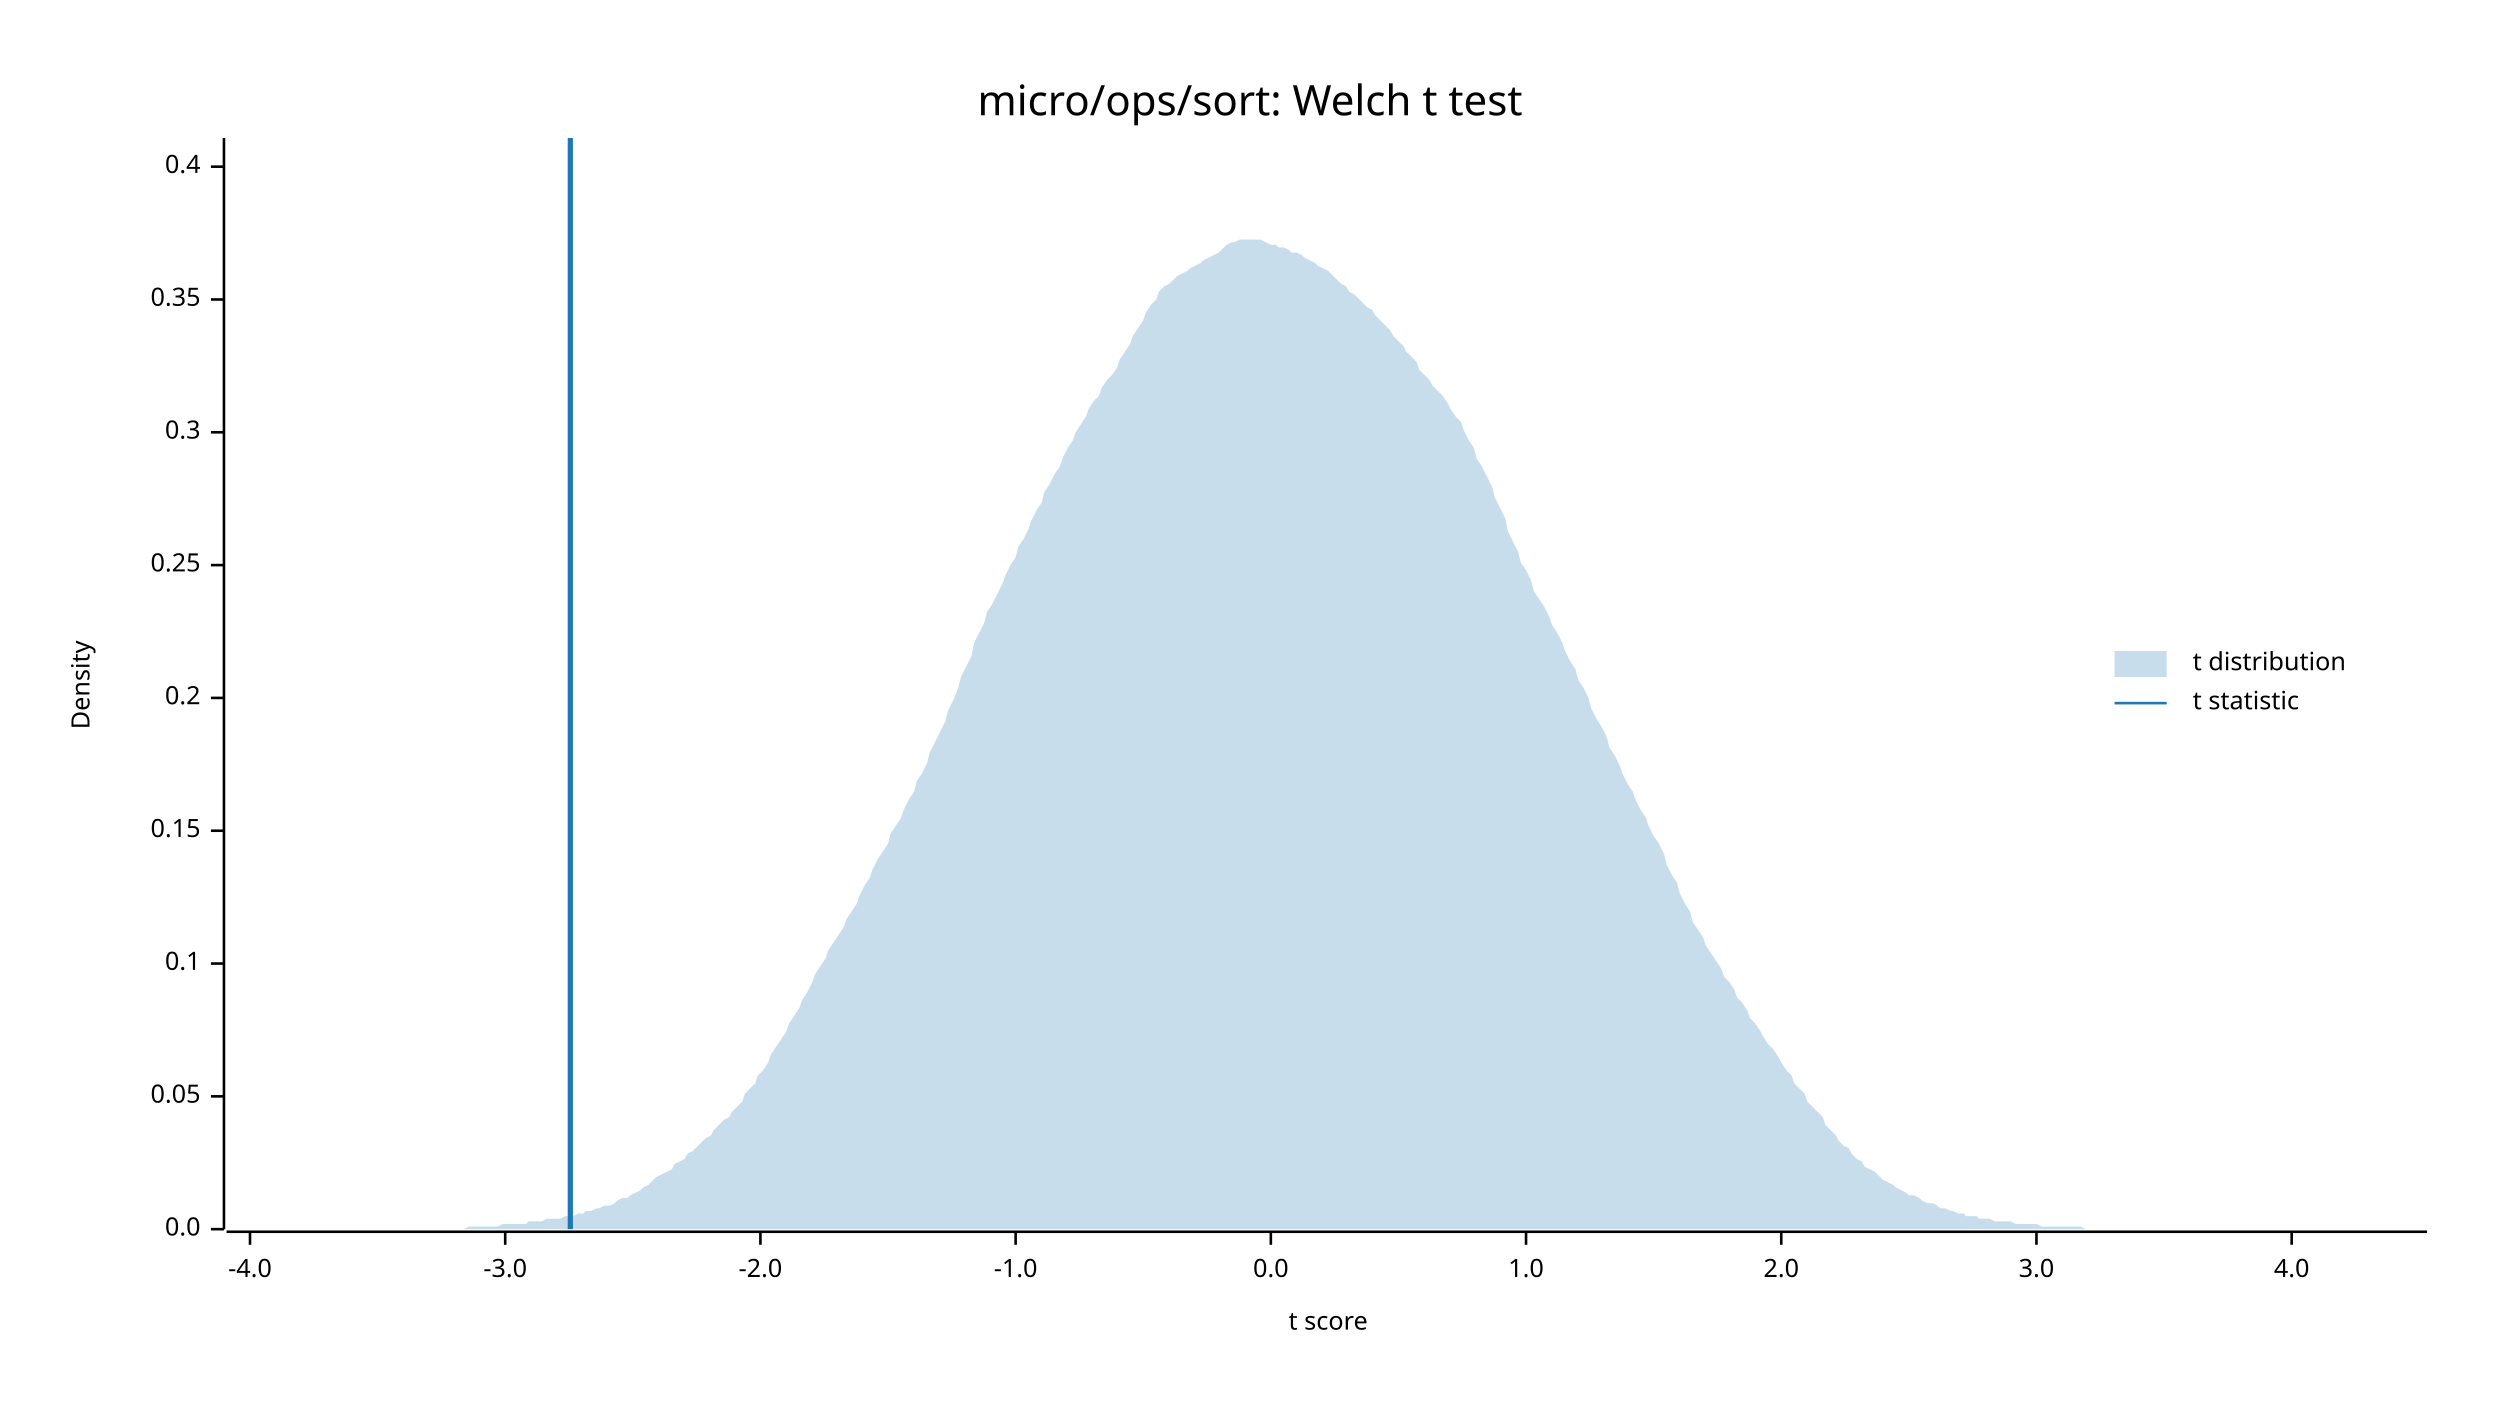
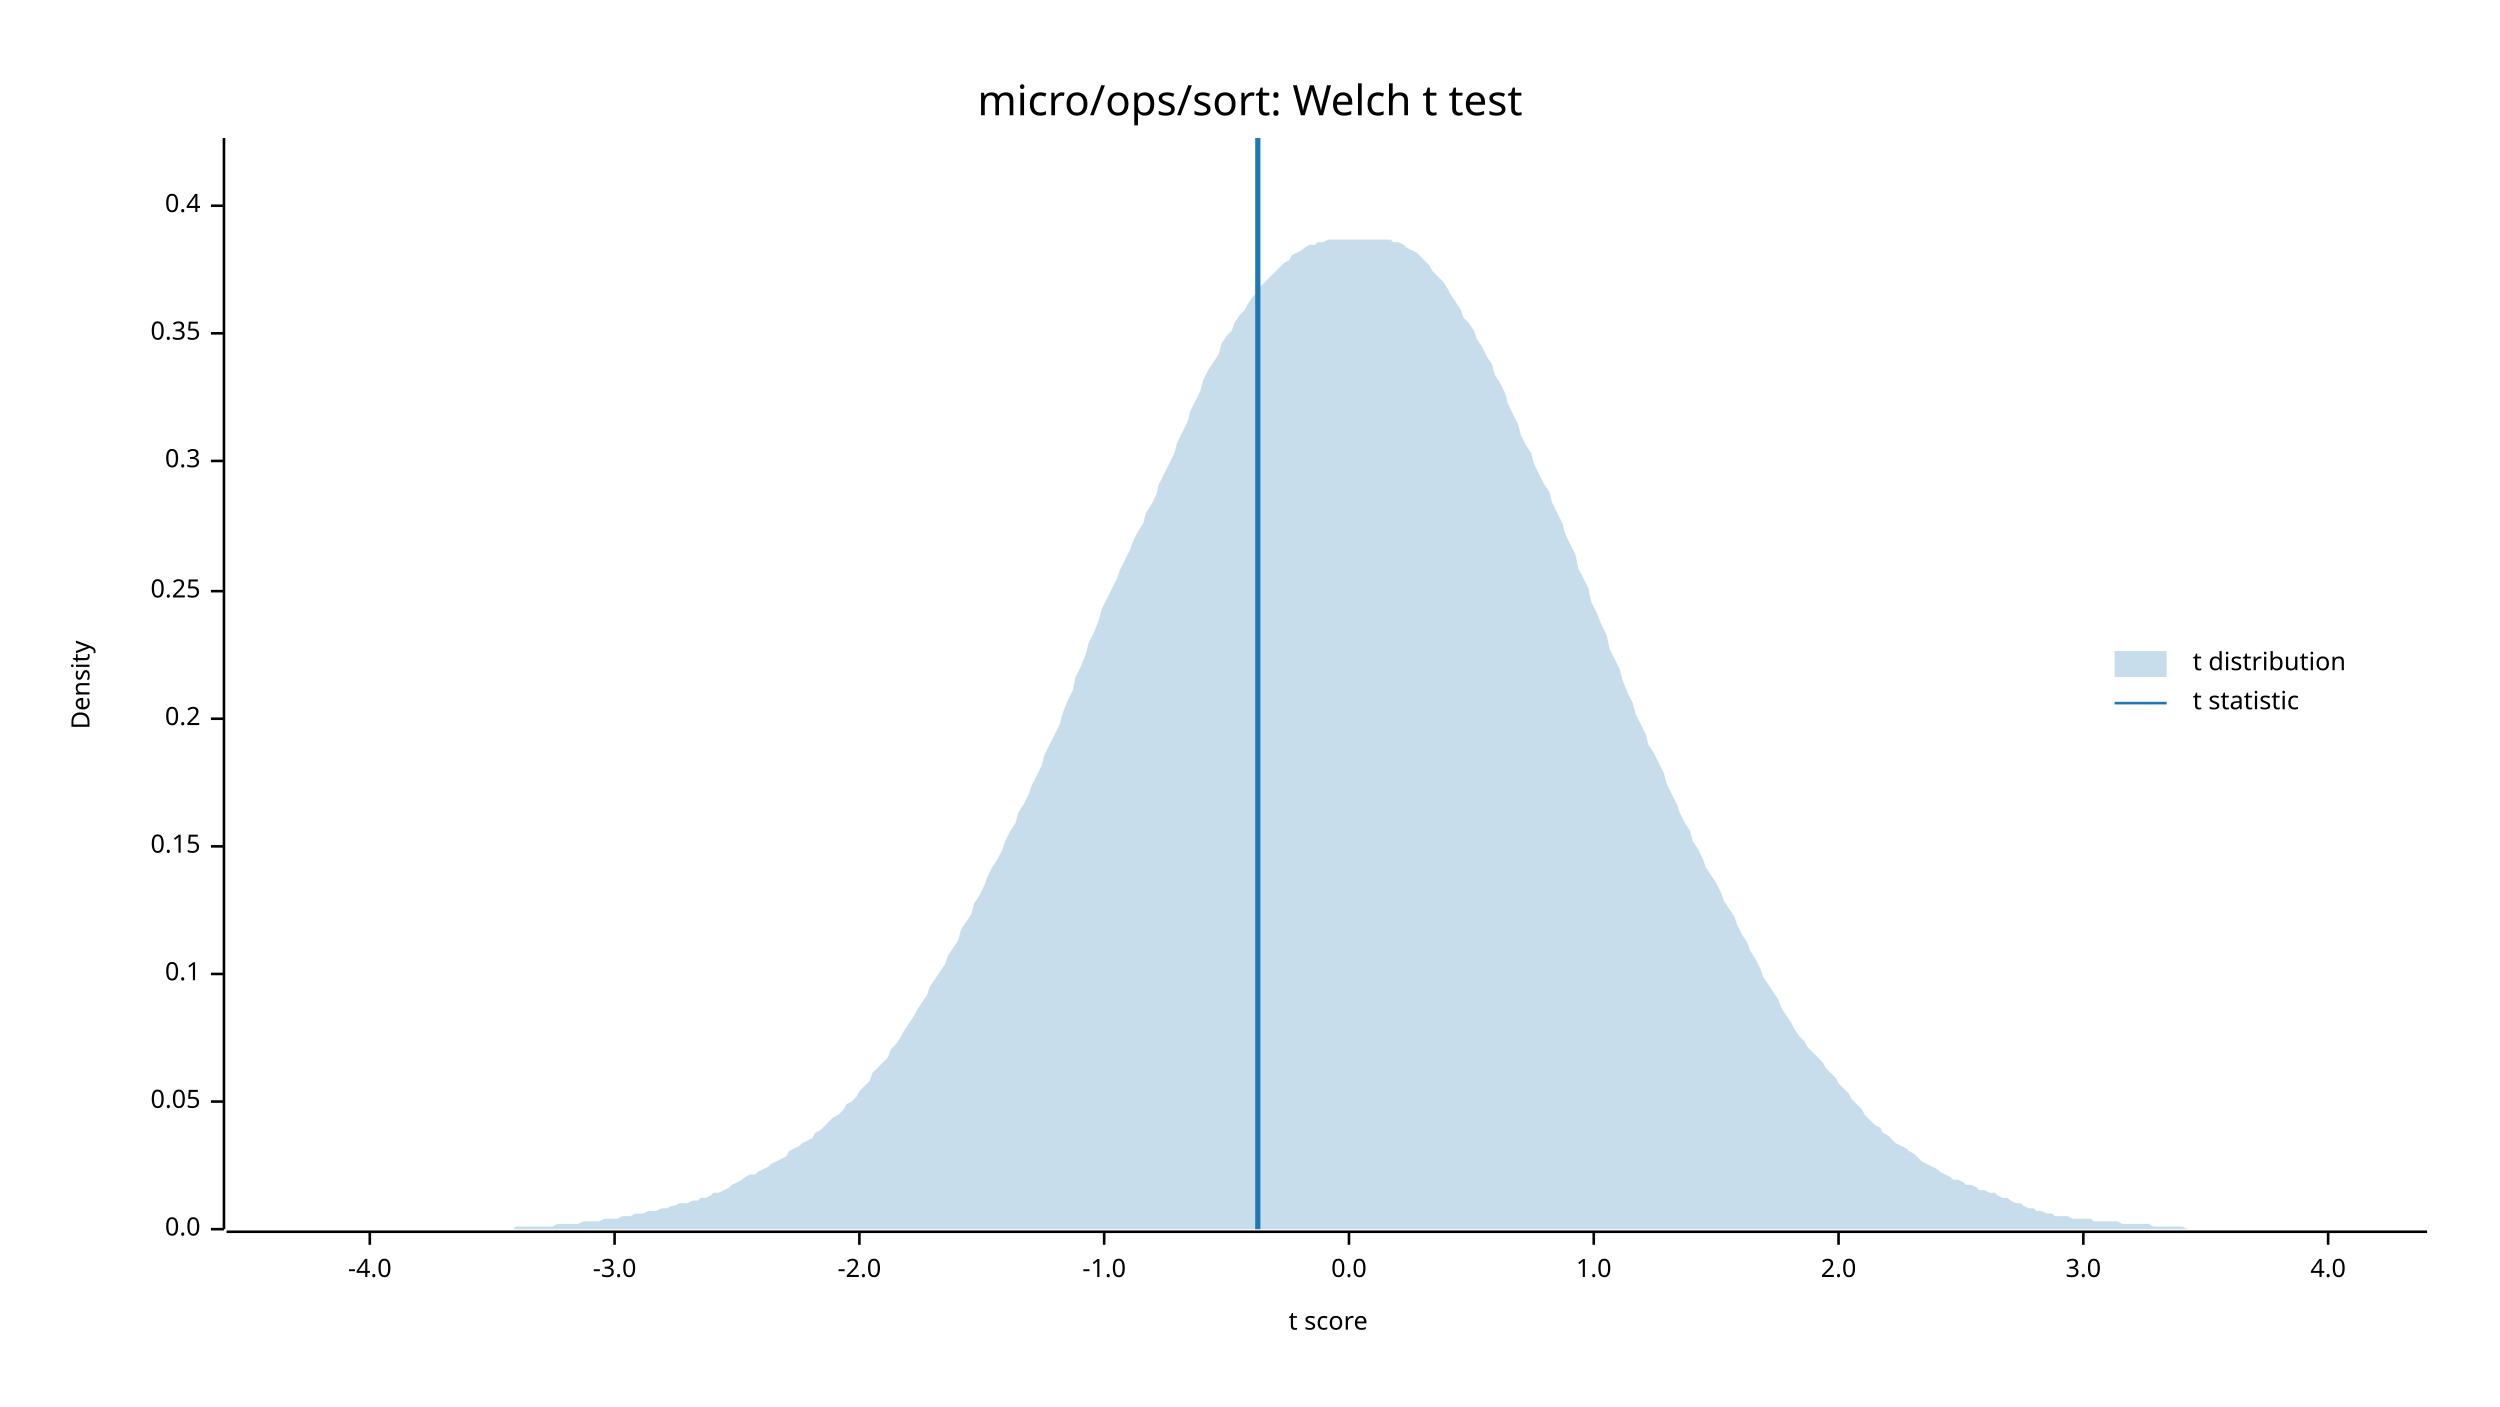
<svg xmlns="http://www.w3.org/2000/svg" width="960" height="540" viewBox="0 0 960 540">
  <text x="480" y="32" dy="0.76em" text-anchor="middle" font-family="sans-serif" font-size="16.129" opacity="1" fill="#000000">
micro/ops/sort: Welch t test
</text>
  <text x="27" y="263" dy="0.76em" text-anchor="middle" font-family="sans-serif" font-size="9.677" opacity="1" fill="#000000" transform="rotate(270, 27, 263)">
Density
</text>
  <text x="510" y="513" dy="-0.5ex" text-anchor="middle" font-family="sans-serif" font-size="9.677" opacity="1" fill="#000000">
t score
</text>
  <polyline fill="none" opacity="1" stroke="#000000" stroke-width="1" points="86,53 86,472 " />
  <text x="77" y="472" dy="0.5ex" text-anchor="end" font-family="sans-serif" font-size="9.677" opacity="1" fill="#000000">
0.0
</text>
  <polyline fill="none" opacity="1" stroke="#000000" stroke-width="1" points="81,472 86,472 " />
-   <text x="77" y="421" dy="0.5ex" text-anchor="end" font-family="sans-serif" font-size="9.677" opacity="1" fill="#000000">
+   <text x="77" y="423" dy="0.5ex" text-anchor="end" font-family="sans-serif" font-size="9.677" opacity="1" fill="#000000">
0.05
</text>
-   <polyline fill="none" opacity="1" stroke="#000000" stroke-width="1" points="81,421 86,421 " />
-   <text x="77" y="370" dy="0.5ex" text-anchor="end" font-family="sans-serif" font-size="9.677" opacity="1" fill="#000000">
+   <polyline fill="none" opacity="1" stroke="#000000" stroke-width="1" points="81,423 86,423 " />
+   <text x="77" y="374" dy="0.5ex" text-anchor="end" font-family="sans-serif" font-size="9.677" opacity="1" fill="#000000">
0.1
</text>
-   <polyline fill="none" opacity="1" stroke="#000000" stroke-width="1" points="81,370 86,370 " />
-   <text x="77" y="319" dy="0.5ex" text-anchor="end" font-family="sans-serif" font-size="9.677" opacity="1" fill="#000000">
+   <polyline fill="none" opacity="1" stroke="#000000" stroke-width="1" points="81,374 86,374 " />
+   <text x="77" y="325" dy="0.5ex" text-anchor="end" font-family="sans-serif" font-size="9.677" opacity="1" fill="#000000">
0.15
</text>
-   <polyline fill="none" opacity="1" stroke="#000000" stroke-width="1" points="81,319 86,319 " />
-   <text x="77" y="268" dy="0.5ex" text-anchor="end" font-family="sans-serif" font-size="9.677" opacity="1" fill="#000000">
+   <polyline fill="none" opacity="1" stroke="#000000" stroke-width="1" points="81,325 86,325 " />
+   <text x="77" y="276" dy="0.5ex" text-anchor="end" font-family="sans-serif" font-size="9.677" opacity="1" fill="#000000">
0.2
</text>
-   <polyline fill="none" opacity="1" stroke="#000000" stroke-width="1" points="81,268 86,268 " />
-   <text x="77" y="217" dy="0.5ex" text-anchor="end" font-family="sans-serif" font-size="9.677" opacity="1" fill="#000000">
+   <polyline fill="none" opacity="1" stroke="#000000" stroke-width="1" points="81,276 86,276 " />
+   <text x="77" y="227" dy="0.5ex" text-anchor="end" font-family="sans-serif" font-size="9.677" opacity="1" fill="#000000">
0.25
</text>
-   <polyline fill="none" opacity="1" stroke="#000000" stroke-width="1" points="81,217 86,217 " />
-   <text x="77" y="166" dy="0.5ex" text-anchor="end" font-family="sans-serif" font-size="9.677" opacity="1" fill="#000000">
+   <polyline fill="none" opacity="1" stroke="#000000" stroke-width="1" points="81,227 86,227 " />
+   <text x="77" y="177" dy="0.5ex" text-anchor="end" font-family="sans-serif" font-size="9.677" opacity="1" fill="#000000">
0.3
</text>
-   <polyline fill="none" opacity="1" stroke="#000000" stroke-width="1" points="81,166 86,166 " />
-   <text x="77" y="115" dy="0.5ex" text-anchor="end" font-family="sans-serif" font-size="9.677" opacity="1" fill="#000000">
+   <polyline fill="none" opacity="1" stroke="#000000" stroke-width="1" points="81,177 86,177 " />
+   <text x="77" y="128" dy="0.5ex" text-anchor="end" font-family="sans-serif" font-size="9.677" opacity="1" fill="#000000">
0.35
</text>
-   <polyline fill="none" opacity="1" stroke="#000000" stroke-width="1" points="81,115 86,115 " />
-   <text x="77" y="64" dy="0.5ex" text-anchor="end" font-family="sans-serif" font-size="9.677" opacity="1" fill="#000000">
+   <polyline fill="none" opacity="1" stroke="#000000" stroke-width="1" points="81,128 86,128 " />
+   <text x="77" y="79" dy="0.5ex" text-anchor="end" font-family="sans-serif" font-size="9.677" opacity="1" fill="#000000">
0.4
</text>
-   <polyline fill="none" opacity="1" stroke="#000000" stroke-width="1" points="81,64 86,64 " />
+   <polyline fill="none" opacity="1" stroke="#000000" stroke-width="1" points="81,79 86,79 " />
  <polyline fill="none" opacity="1" stroke="#000000" stroke-width="1" points="87,473 932,473 " />
-   <text x="96" y="483" dy="0.76em" text-anchor="middle" font-family="sans-serif" font-size="9.677" opacity="1" fill="#000000">
+   <text x="142" y="483" dy="0.76em" text-anchor="middle" font-family="sans-serif" font-size="9.677" opacity="1" fill="#000000">
-4.0
</text>
-   <polyline fill="none" opacity="1" stroke="#000000" stroke-width="1" points="96,473 96,478 " />
-   <text x="194" y="483" dy="0.76em" text-anchor="middle" font-family="sans-serif" font-size="9.677" opacity="1" fill="#000000">
+   <polyline fill="none" opacity="1" stroke="#000000" stroke-width="1" points="142,473 142,478 " />
+   <text x="236" y="483" dy="0.76em" text-anchor="middle" font-family="sans-serif" font-size="9.677" opacity="1" fill="#000000">
-3.0
</text>
-   <polyline fill="none" opacity="1" stroke="#000000" stroke-width="1" points="194,473 194,478 " />
-   <text x="292" y="483" dy="0.76em" text-anchor="middle" font-family="sans-serif" font-size="9.677" opacity="1" fill="#000000">
+   <polyline fill="none" opacity="1" stroke="#000000" stroke-width="1" points="236,473 236,478 " />
+   <text x="330" y="483" dy="0.76em" text-anchor="middle" font-family="sans-serif" font-size="9.677" opacity="1" fill="#000000">
-2.0
</text>
-   <polyline fill="none" opacity="1" stroke="#000000" stroke-width="1" points="292,473 292,478 " />
-   <text x="390" y="483" dy="0.76em" text-anchor="middle" font-family="sans-serif" font-size="9.677" opacity="1" fill="#000000">
+   <polyline fill="none" opacity="1" stroke="#000000" stroke-width="1" points="330,473 330,478 " />
+   <text x="424" y="483" dy="0.76em" text-anchor="middle" font-family="sans-serif" font-size="9.677" opacity="1" fill="#000000">
-1.0
</text>
-   <polyline fill="none" opacity="1" stroke="#000000" stroke-width="1" points="390,473 390,478 " />
-   <text x="488" y="483" dy="0.76em" text-anchor="middle" font-family="sans-serif" font-size="9.677" opacity="1" fill="#000000">
+   <polyline fill="none" opacity="1" stroke="#000000" stroke-width="1" points="424,473 424,478 " />
+   <text x="518" y="483" dy="0.76em" text-anchor="middle" font-family="sans-serif" font-size="9.677" opacity="1" fill="#000000">
0.0
</text>
-   <polyline fill="none" opacity="1" stroke="#000000" stroke-width="1" points="488,473 488,478 " />
-   <text x="586" y="483" dy="0.76em" text-anchor="middle" font-family="sans-serif" font-size="9.677" opacity="1" fill="#000000">
+   <polyline fill="none" opacity="1" stroke="#000000" stroke-width="1" points="518,473 518,478 " />
+   <text x="612" y="483" dy="0.76em" text-anchor="middle" font-family="sans-serif" font-size="9.677" opacity="1" fill="#000000">
1.0
</text>
-   <polyline fill="none" opacity="1" stroke="#000000" stroke-width="1" points="586,473 586,478 " />
-   <text x="684" y="483" dy="0.76em" text-anchor="middle" font-family="sans-serif" font-size="9.677" opacity="1" fill="#000000">
+   <polyline fill="none" opacity="1" stroke="#000000" stroke-width="1" points="612,473 612,478 " />
+   <text x="706" y="483" dy="0.76em" text-anchor="middle" font-family="sans-serif" font-size="9.677" opacity="1" fill="#000000">
2.0
</text>
-   <polyline fill="none" opacity="1" stroke="#000000" stroke-width="1" points="684,473 684,478 " />
-   <text x="782" y="483" dy="0.76em" text-anchor="middle" font-family="sans-serif" font-size="9.677" opacity="1" fill="#000000">
+   <polyline fill="none" opacity="1" stroke="#000000" stroke-width="1" points="706,473 706,478 " />
+   <text x="800" y="483" dy="0.76em" text-anchor="middle" font-family="sans-serif" font-size="9.677" opacity="1" fill="#000000">
3.0
</text>
-   <polyline fill="none" opacity="1" stroke="#000000" stroke-width="1" points="782,473 782,478 " />
-   <text x="880" y="483" dy="0.76em" text-anchor="middle" font-family="sans-serif" font-size="9.677" opacity="1" fill="#000000">
+   <polyline fill="none" opacity="1" stroke="#000000" stroke-width="1" points="800,473 800,478 " />
+   <text x="894" y="483" dy="0.76em" text-anchor="middle" font-family="sans-serif" font-size="9.677" opacity="1" fill="#000000">
4.0
</text>
-   <polyline fill="none" opacity="1" stroke="#000000" stroke-width="1" points="880,473 880,478 " />
-   <polygon opacity="0.25" fill="#1F78B4" points="87,472 88,472 90,472 92,472 93,472 95,472 97,472 98,472 100,472 102,472 103,472 105,472 107,472 109,472 110,472 112,472 114,472 115,472 117,472 119,472 120,472 122,472 124,472 125,472 127,472 129,472 131,472 132,472 134,472 136,472 137,472 139,472 141,472 142,472 144,472 146,472 147,472 149,472 151,472 153,472 154,472 156,472 158,472 159,472 161,472 163,472 164,472 166,472 168,472 169,472 171,472 173,472 175,472 176,472 178,472 180,471 181,471 183,471 185,471 186,471 188,471 190,471 191,471 193,470 195,470 197,470 198,470 200,470 202,470 203,469 205,469 207,469 208,469 210,468 212,468 214,468 215,468 217,467 219,467 220,467 222,466 224,466 225,465 227,465 229,464 230,464 232,463 234,463 236,462 237,461 239,460 241,460 242,459 244,458 246,457 247,456 249,455 251,453 252,452 254,451 256,450 258,449 259,447 261,446 263,445 264,443 266,442 268,440 269,439 271,437 273,436 274,434 276,432 278,430 280,429 281,427 283,425 285,423 286,420 288,418 290,416 291,413 293,411 295,408 296,405 298,402 300,399 302,396 303,393 305,390 307,387 308,384 310,381 312,377 313,374 315,371 317,368 318,365 320,362 322,359 324,356 325,353 327,350 329,347 330,344 332,340 334,337 335,334 337,330 339,327 341,324 342,320 344,317 346,314 347,311 349,307 351,304 352,300 354,297 356,293 357,289 359,285 361,281 363,277 364,273 366,269 368,264 369,260 371,256 373,252 374,247 376,243 378,239 379,235 381,232 383,228 385,224 386,221 388,217 390,214 391,210 393,207 395,203 396,200 398,196 400,193 401,189 403,186 405,182 407,179 408,176 410,172 412,169 413,166 415,163 417,160 418,157 420,154 422,152 423,149 425,146 427,144 429,141 430,138 432,135 434,132 435,129 437,126 439,123 440,120 442,117 444,115 445,112 447,110 449,109 451,107 452,106 454,105 456,104 457,103 459,102 461,101 462,100 464,99 466,98 468,97 469,96 471,94 473,93 474,93 476,92 478,92 479,92 481,92 483,92 484,92 486,93 488,94 490,94 491,95 493,95 495,96 496,97 498,97 500,98 501,99 503,100 505,101 506,102 508,103 510,104 512,106 513,107 515,109 517,110 518,112 520,113 522,115 523,116 525,118 527,119 528,121 530,123 532,125 534,127 535,129 537,131 539,133 540,135 542,137 544,139 545,142 547,144 549,146 550,148 552,150 554,152 556,155 557,157 559,160 561,162 562,165 564,169 566,172 567,176 569,179 571,183 573,187 574,191 576,195 578,199 579,204 581,208 583,212 584,216 586,219 588,223 589,227 591,230 593,233 595,237 596,240 598,243 600,247 601,250 603,254 605,257 606,261 608,264 610,268 611,272 613,276 615,279 617,283 618,287 620,290 622,294 623,297 625,301 627,304 628,307 630,311 632,314 633,317 635,321 637,324 639,328 640,332 642,336 644,339 645,343 647,347 649,350 650,354 652,357 654,360 655,363 657,366 659,369 661,372 662,375 664,377 666,380 667,383 669,385 671,388 672,391 674,393 676,396 677,398 679,401 681,403 683,406 684,408 686,411 688,413 689,416 691,418 693,420 694,423 696,425 698,427 700,429 701,432 703,434 705,436 706,438 708,440 710,441 711,443 713,445 715,446 716,448 718,449 720,450 722,452 723,453 725,454 727,455 728,456 730,457 732,458 733,459 735,459 737,460 738,461 740,462 742,462 744,463 745,464 747,464 749,465 750,465 752,466 754,466 755,467 757,467 759,467 760,468 762,468 764,468 766,469 767,469 769,469 771,469 772,469 774,470 776,470 777,470 779,470 781,470 782,470 784,471 786,471 788,471 789,471 791,471 793,471 794,471 796,471 798,471 799,471 801,472 803,472 804,472 806,472 808,472 810,472 811,472 813,472 815,472 816,472 818,472 820,472 821,472 823,472 825,472 827,472 828,472 830,472 832,472 833,472 835,472 837,472 838,472 840,472 842,472 843,472 845,472 847,472 849,472 850,472 852,472 854,472 855,472 857,472 859,472 860,472 862,472 864,472 865,472 867,472 869,472 871,472 872,472 874,472 876,472 877,472 879,472 881,472 882,472 884,472 886,472 887,472 889,472 891,472 893,472 894,472 896,472 898,472 899,472 901,472 903,472 904,472 906,472 908,472 909,472 911,472 913,472 915,472 916,472 918,472 920,472 921,472 923,472 925,472 926,472 928,472 930,472 932,472 932,472 87,472 " />
-   <polyline fill="none" opacity="1" stroke="#1F78B4" stroke-width="2" points="219,472 219,53 " />
+   <polyline fill="none" opacity="1" stroke="#000000" stroke-width="1" points="894,473 894,478 " />
+   <polygon opacity="0.25" fill="#1F78B4" points="87,472 88,472 90,472 92,472 93,472 95,472 97,472 98,472 100,472 102,472 103,472 105,472 107,472 109,472 110,472 112,472 114,472 115,472 117,472 119,472 120,472 122,472 124,472 125,472 127,472 129,472 131,472 132,472 134,472 136,472 137,472 139,472 141,472 142,472 144,472 146,472 147,472 149,472 151,472 153,472 154,472 156,472 158,472 159,472 161,472 163,472 164,472 166,472 168,472 169,472 171,472 173,472 175,472 176,472 178,472 180,472 181,472 183,472 185,472 186,472 188,472 190,472 191,472 193,472 195,472 197,472 198,471 200,471 202,471 203,471 205,471 207,471 208,471 210,471 212,471 214,470 215,470 217,470 219,470 220,470 222,470 224,469 225,469 227,469 229,469 230,469 232,468 234,468 236,468 237,468 239,467 241,467 242,467 244,466 246,466 247,466 249,465 251,465 252,465 254,464 256,464 258,463 259,463 261,462 263,462 264,462 266,461 268,461 269,460 271,460 273,459 274,458 276,458 278,457 280,456 281,455 283,454 285,453 286,452 288,451 290,451 291,450 293,449 295,448 296,447 298,446 300,445 302,444 303,442 305,441 307,440 308,439 310,438 312,437 313,435 315,434 317,432 318,431 320,429 322,428 324,426 325,424 327,423 329,421 330,419 332,417 334,415 335,412 337,410 339,408 341,406 342,403 344,401 346,398 347,396 349,393 351,390 352,388 354,385 356,382 357,379 359,376 361,373 363,370 364,367 366,364 368,361 369,357 371,354 373,351 374,347 376,344 378,340 379,337 381,333 383,330 385,326 386,323 388,319 390,316 391,312 393,309 395,305 396,302 398,298 400,294 401,290 403,286 405,282 407,278 408,274 410,269 412,265 413,260 415,256 417,251 418,247 420,243 422,238 423,234 425,230 427,226 429,222 430,219 432,215 434,211 435,208 437,204 439,201 440,197 442,194 444,190 445,186 447,182 449,178 451,174 452,170 454,166 456,162 457,158 459,154 461,150 462,146 464,142 466,139 468,136 469,132 471,129 473,127 474,124 476,121 478,119 479,117 481,114 483,112 484,110 486,108 488,106 490,104 491,103 493,101 495,100 496,98 498,97 500,96 501,95 503,94 505,94 506,93 508,93 510,92 512,92 513,92 515,92 517,92 518,92 520,92 522,92 523,92 525,92 527,92 528,92 530,92 532,92 534,92 535,93 537,93 539,94 540,95 542,96 544,97 545,98 547,100 549,102 550,104 552,106 554,108 556,111 557,113 559,116 561,119 562,122 564,124 566,127 567,130 569,133 571,137 573,140 574,144 576,147 578,151 579,155 581,159 583,163 584,167 586,171 588,174 589,178 591,182 593,186 595,189 596,193 598,197 600,201 601,205 603,209 605,213 606,218 608,222 610,226 611,231 613,235 615,240 617,244 618,249 620,253 622,257 623,261 625,266 627,270 628,274 630,278 632,282 633,286 635,289 637,293 639,297 640,301 642,305 644,309 645,312 647,316 649,319 650,323 652,326 654,330 655,333 657,336 659,339 661,343 662,346 664,349 666,352 667,355 669,359 671,362 672,365 674,368 676,372 677,375 679,378 681,381 683,384 684,387 686,390 688,393 689,395 691,398 693,400 694,402 696,404 698,406 700,408 701,410 703,412 705,414 706,416 708,418 710,420 711,422 713,424 715,426 716,428 718,430 720,432 722,433 723,435 725,436 727,438 728,439 730,440 732,441 733,442 735,443 737,445 738,446 740,447 742,448 744,449 745,450 747,451 749,452 750,453 752,453 754,454 755,455 757,455 759,456 760,457 762,457 764,458 766,458 767,459 769,460 771,460 772,461 774,462 776,462 777,463 779,464 781,464 782,465 784,465 786,466 788,466 789,467 791,467 793,467 794,467 796,468 798,468 799,468 801,468 803,468 804,469 806,469 808,469 810,469 811,469 813,469 815,470 816,470 818,470 820,470 821,470 823,470 825,470 827,471 828,471 830,471 832,471 833,471 835,471 837,471 838,471 840,472 842,472 843,472 845,472 847,472 849,472 850,472 852,472 854,472 855,472 857,472 859,472 860,472 862,472 864,472 865,472 867,472 869,472 871,472 872,472 874,472 876,472 877,472 879,472 881,472 882,472 884,472 886,472 887,472 889,472 891,472 893,472 894,472 896,472 898,472 899,472 901,472 903,472 904,472 906,472 908,472 909,472 911,472 913,472 915,472 916,472 918,472 920,472 921,472 923,472 925,472 926,472 928,472 930,472 932,472 932,472 87,472 " />
+   <polyline fill="none" opacity="1" stroke="#1F78B4" stroke-width="2" points="483,472 483,53 " />
  <text x="842" y="250" dy="0.76em" text-anchor="start" font-family="sans-serif" font-size="9.677" opacity="1" fill="#000000">
t distribution
</text>
  <text x="842" y="265" dy="0.76em" text-anchor="start" font-family="sans-serif" font-size="9.677" opacity="1" fill="#000000">
t statistic
</text>
  <rect x="812" y="250" width="20" height="10" opacity="0.25" fill="#1F78B4" stroke="none" />
  <polyline fill="none" opacity="1" stroke="#1F78B4" stroke-width="1" points="812,270 832,270 " />
</svg>
